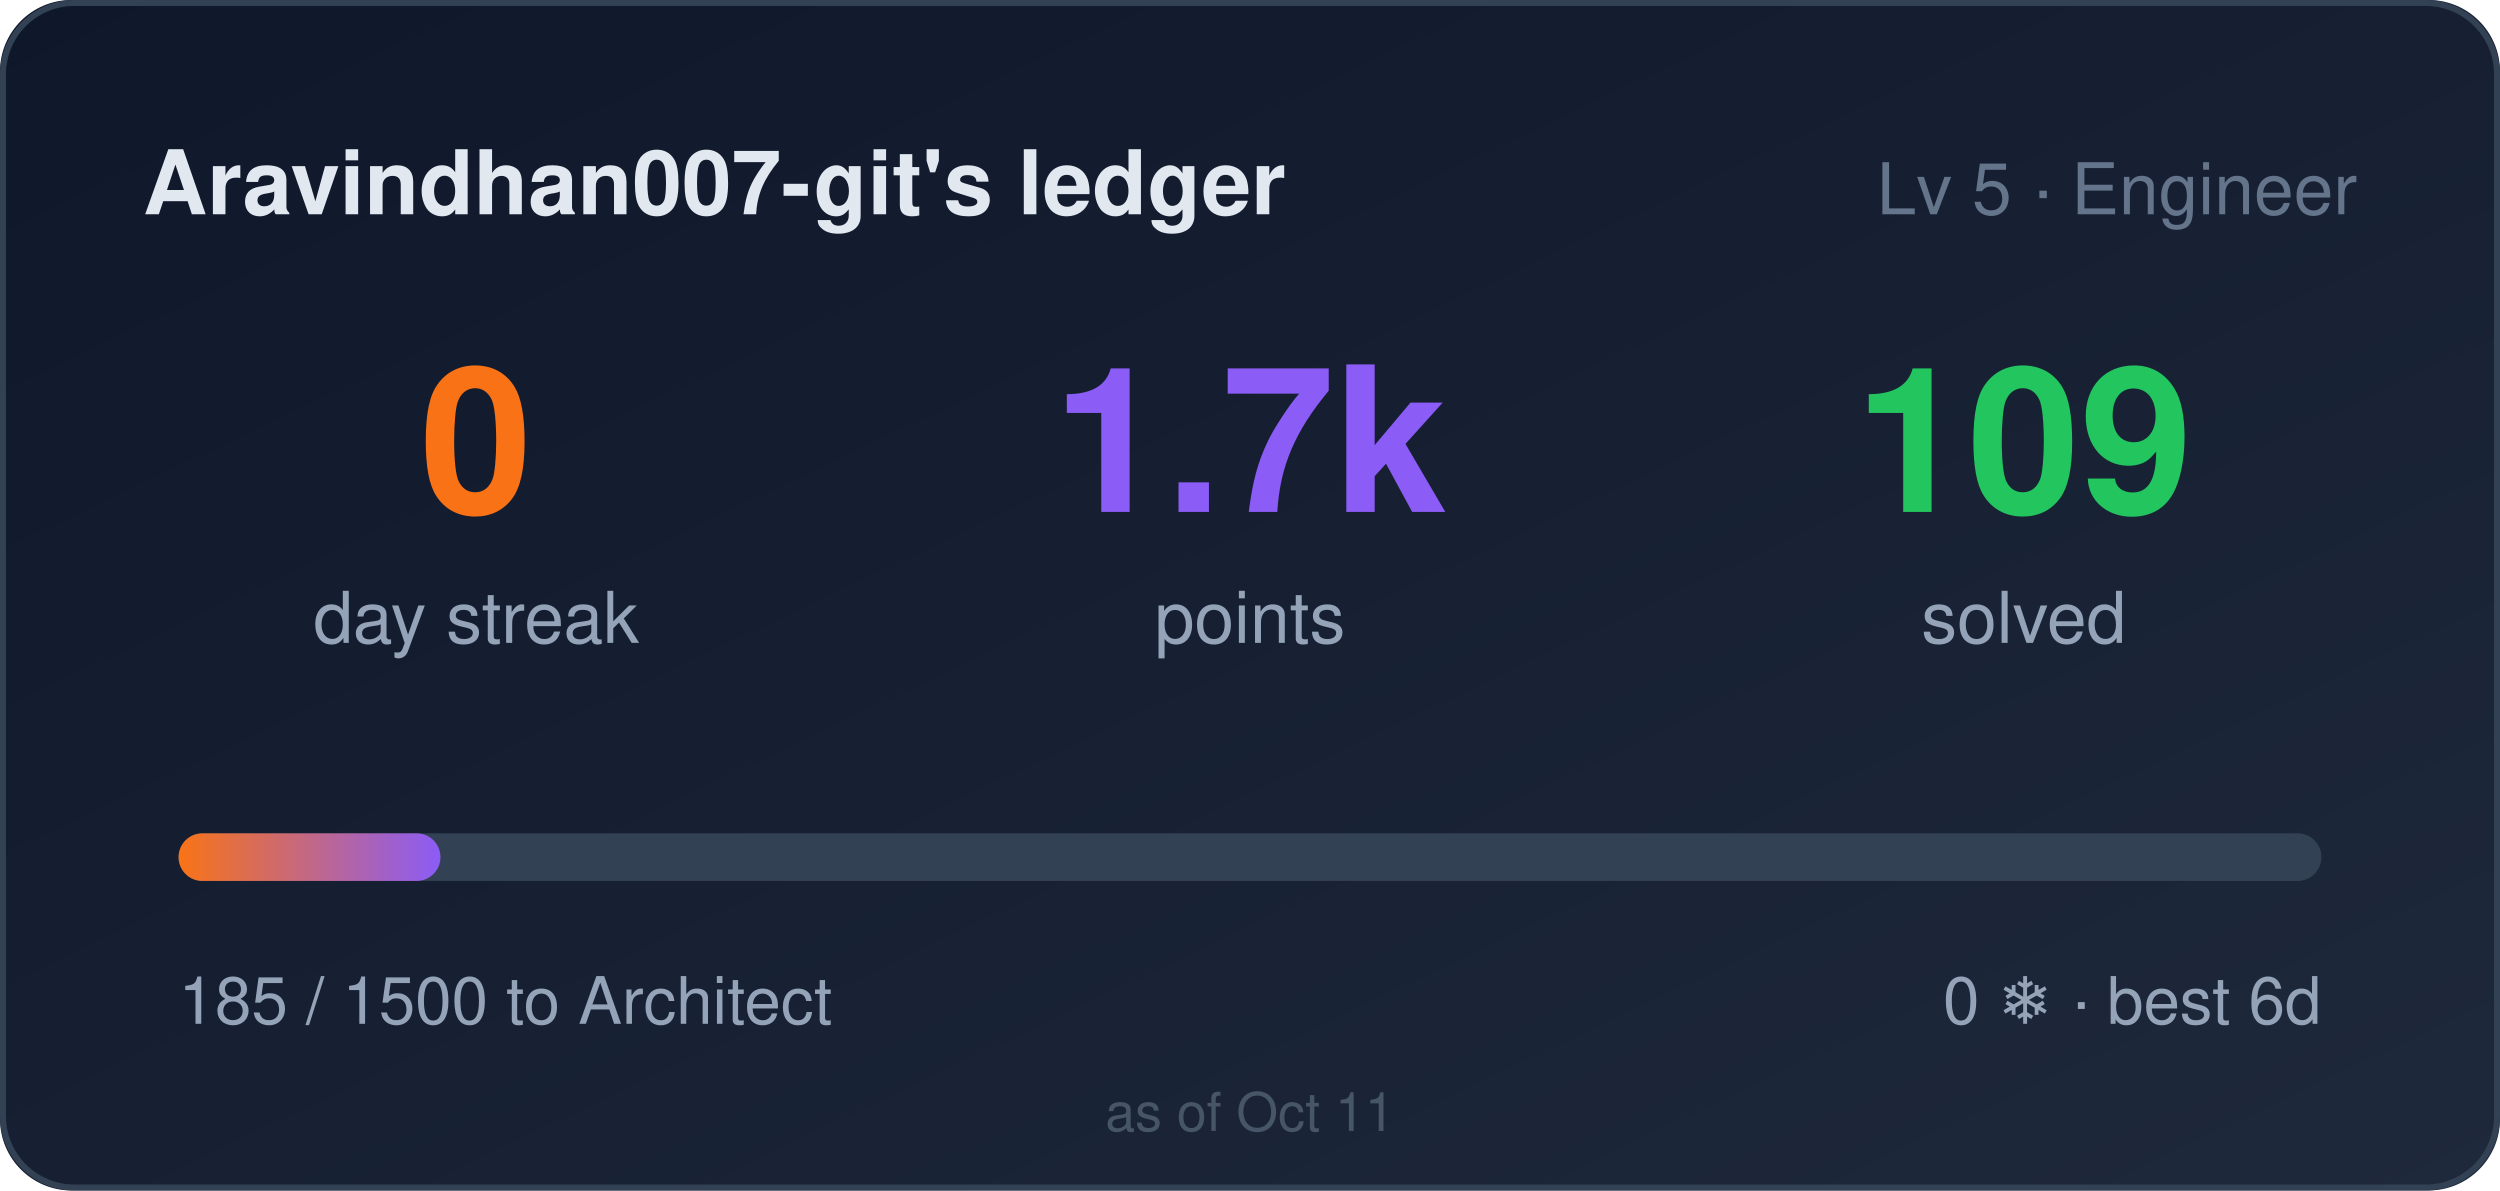
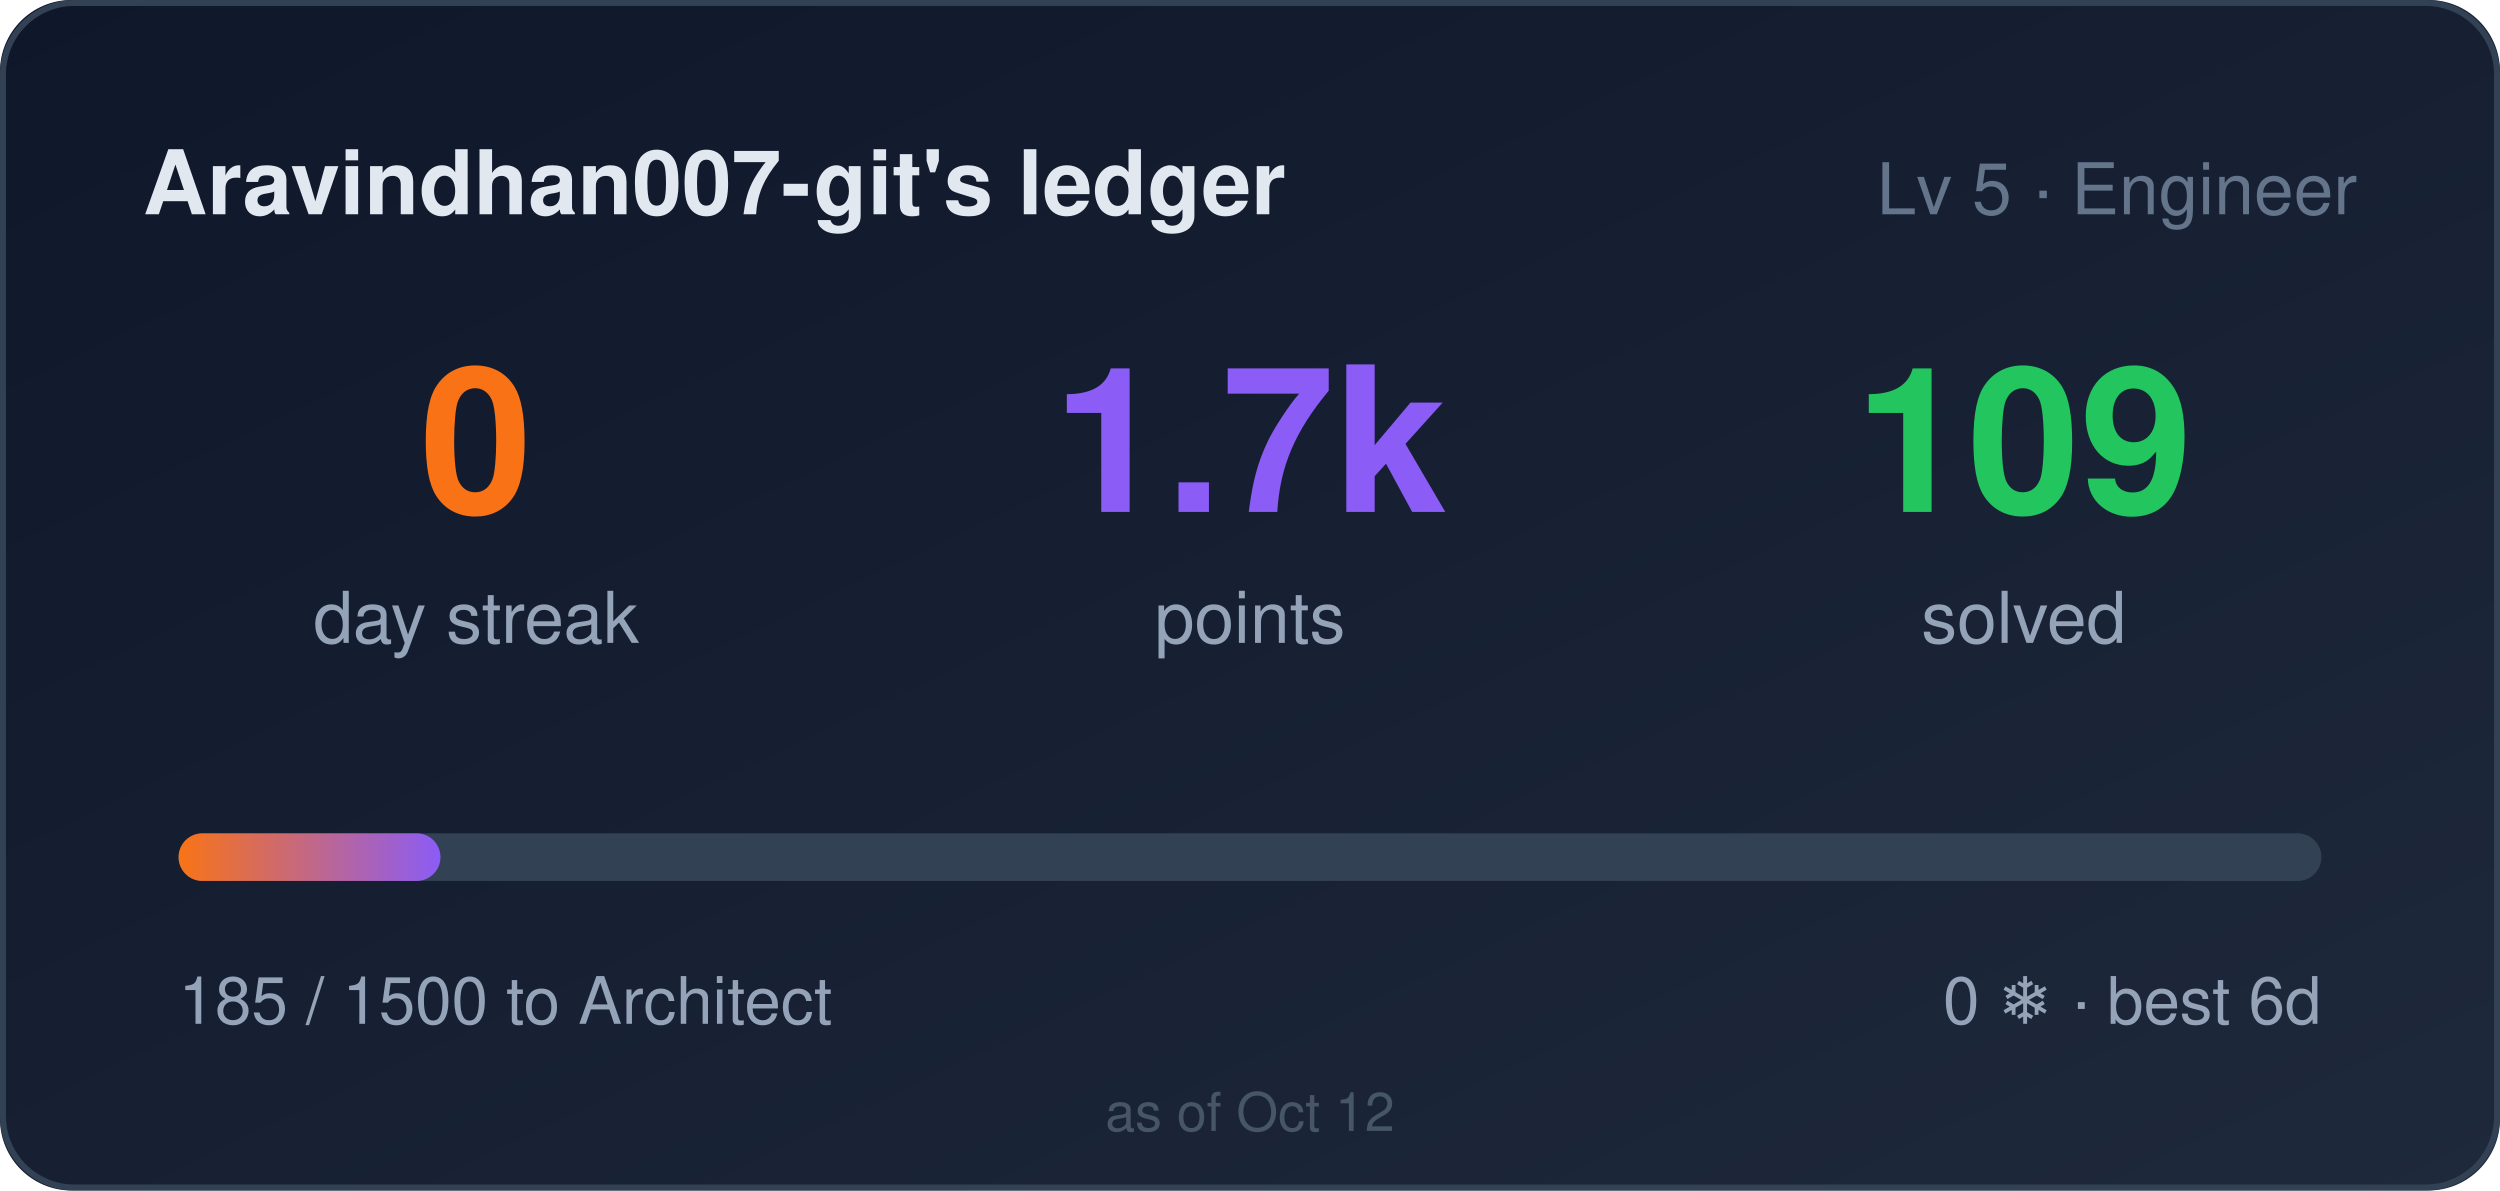
<svg xmlns="http://www.w3.org/2000/svg" width="420" height="200" role="img" aria-label="Aravindhan007-git's ledger: 0 day streak, 1685 points">
  <style>
    .bar,.n{transform-box:fill-box}
    .bar{transform-origin:left center}
    @media (prefers-reduced-motion: no-preference){
      .bar{animation:cl-grow .9s cubic-bezier(.22,1,.36,1) both}
      .n{animation:cl-rise .5s ease-out both}
      .n2{animation-delay:.08s}
      .n3{animation-delay:.16s}
    }
    @keyframes cl-grow{from{transform:scaleX(0)}to{transform:scaleX(1)}}
    @keyframes cl-rise{from{opacity:0;transform:translateY(6px)}to{opacity:1;transform:none}}
  </style>
  <defs>
    <linearGradient id="bg" x1="0" y1="0" x2="1" y2="1">
      <stop offset="0" stop-color="#0f172a" />
      <stop offset="1" stop-color="#1e293b" />
    </linearGradient>
    <linearGradient id="bar" x1="0" y1="0" x2="1" y2="0">
      <stop offset="0" stop-color="#f97316" />
      <stop offset="1" stop-color="#8b5cf6" />
    </linearGradient>
  </defs>
  <rect width="420" height="200" rx="12" fill="url(#bg)" />
  <rect x="0.5" y="0.5" width="419" height="199" rx="12" fill="none" stroke="#334155" />
  <text x="24" y="36" fill="#e2e8f0" font-size="15" font-weight="600" font-family="Segoe UI,Helvetica,Arial,sans-serif">Aravindhan007-git's ledger</text>
  <text x="396" y="36" fill="#64748b" font-size="12" text-anchor="end" font-family="Segoe UI,Helvetica,Arial,sans-serif">Lv 5 · Engineer</text>
  <g font-family="Segoe UI,Helvetica,Arial,sans-serif">
    <text class="n n1" x="80" y="86" fill="#f97316" font-size="34" font-weight="700" text-anchor="middle">0</text>
    <text x="80" y="108" fill="#94a3b8" font-size="12" text-anchor="middle">day streak</text>
    <text class="n n2" x="210" y="86" fill="#8b5cf6" font-size="34" font-weight="700" text-anchor="middle">1.7k</text>
    <text x="210" y="108" fill="#94a3b8" font-size="12" text-anchor="middle">points</text>
    <text class="n n3" x="340" y="86" fill="#22c55e" font-size="34" font-weight="700" text-anchor="middle">109</text>
    <text x="340" y="108" fill="#94a3b8" font-size="12" text-anchor="middle">solved</text>
  </g>
  <rect x="30" y="140" width="360" height="8" rx="4" fill="#334155" />
  <rect class="bar" x="30" y="140" width="44" height="8" rx="4" fill="url(#bar)" />
  <text x="30" y="172" fill="#94a3b8" font-size="11" font-family="Segoe UI,Helvetica,Arial,sans-serif">185 / 1500 to Architect</text>
  <text x="390" y="172" fill="#94a3b8" font-size="11" text-anchor="end" font-family="Segoe UI,Helvetica,Arial,sans-serif">0 ❄ · best 6d</text>
-   <text x="210" y="190" fill="#475569" font-size="9" text-anchor="middle" font-family="Segoe UI,Helvetica,Arial,sans-serif">as of Oct 11</text>
+   <text x="210" y="190" fill="#475569" font-size="9" text-anchor="middle" font-family="Segoe UI,Helvetica,Arial,sans-serif">as of Oct 12</text>
</svg>
